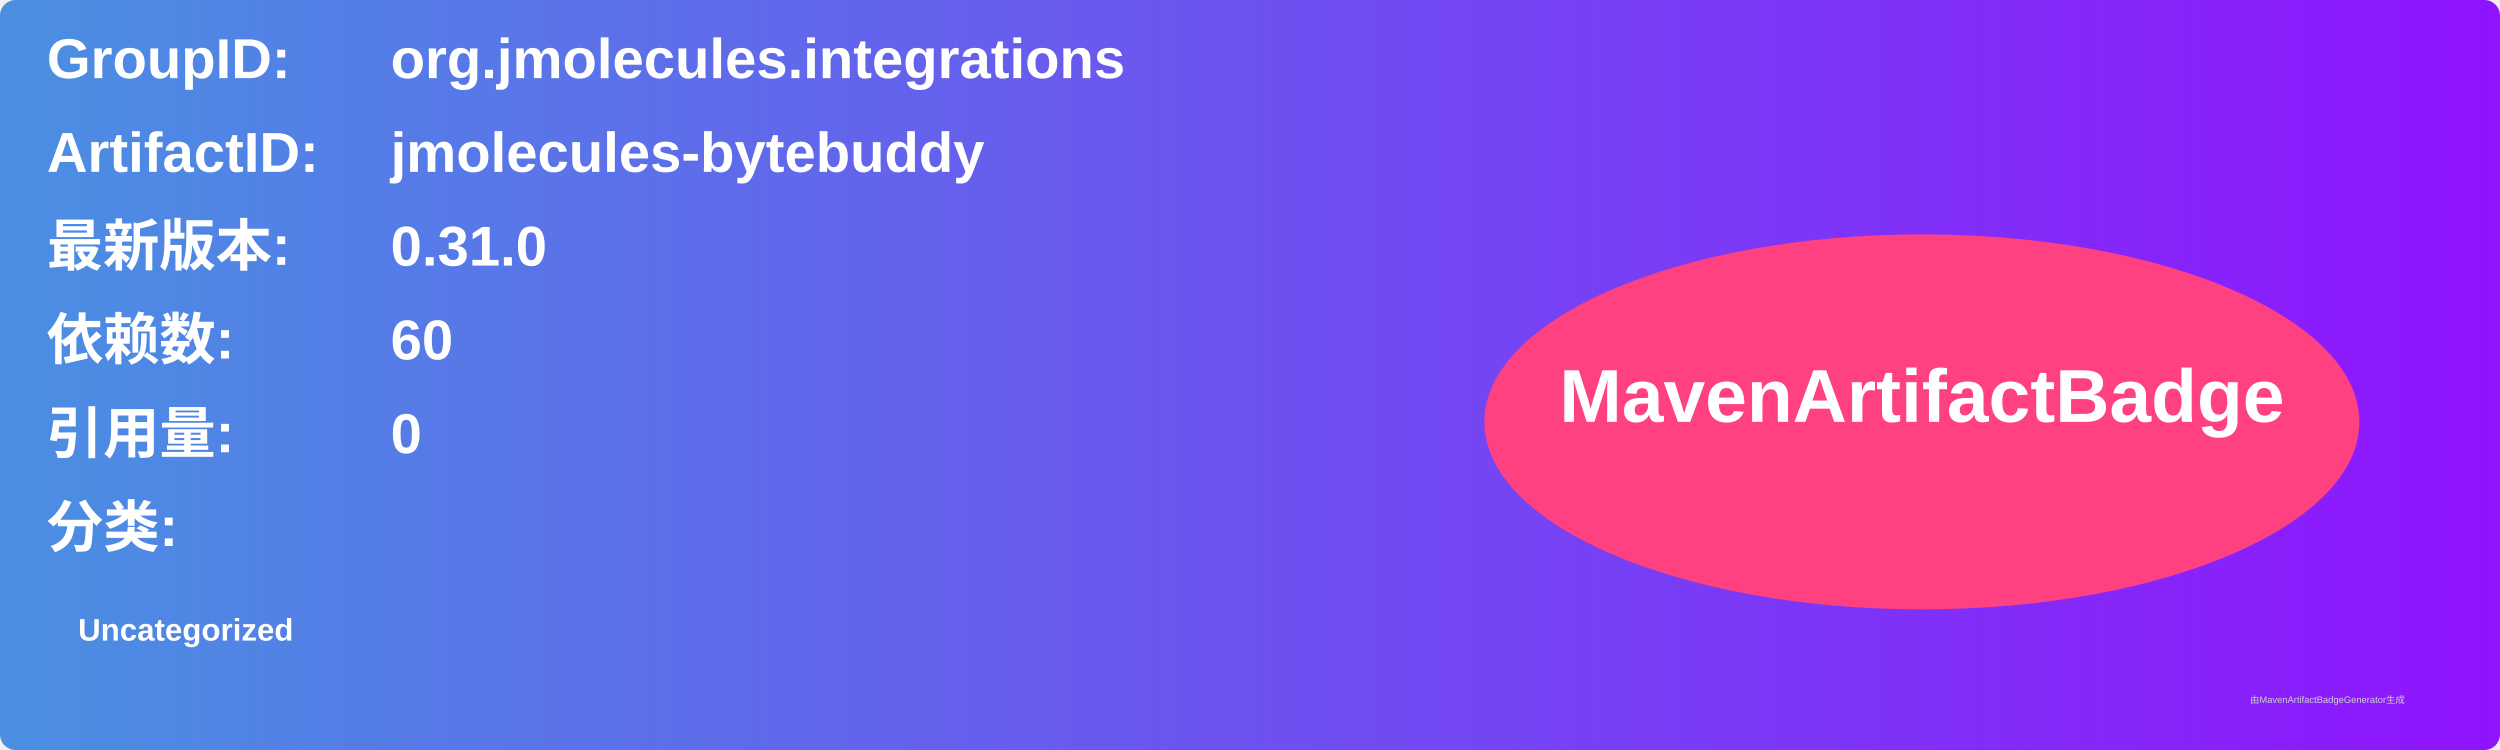
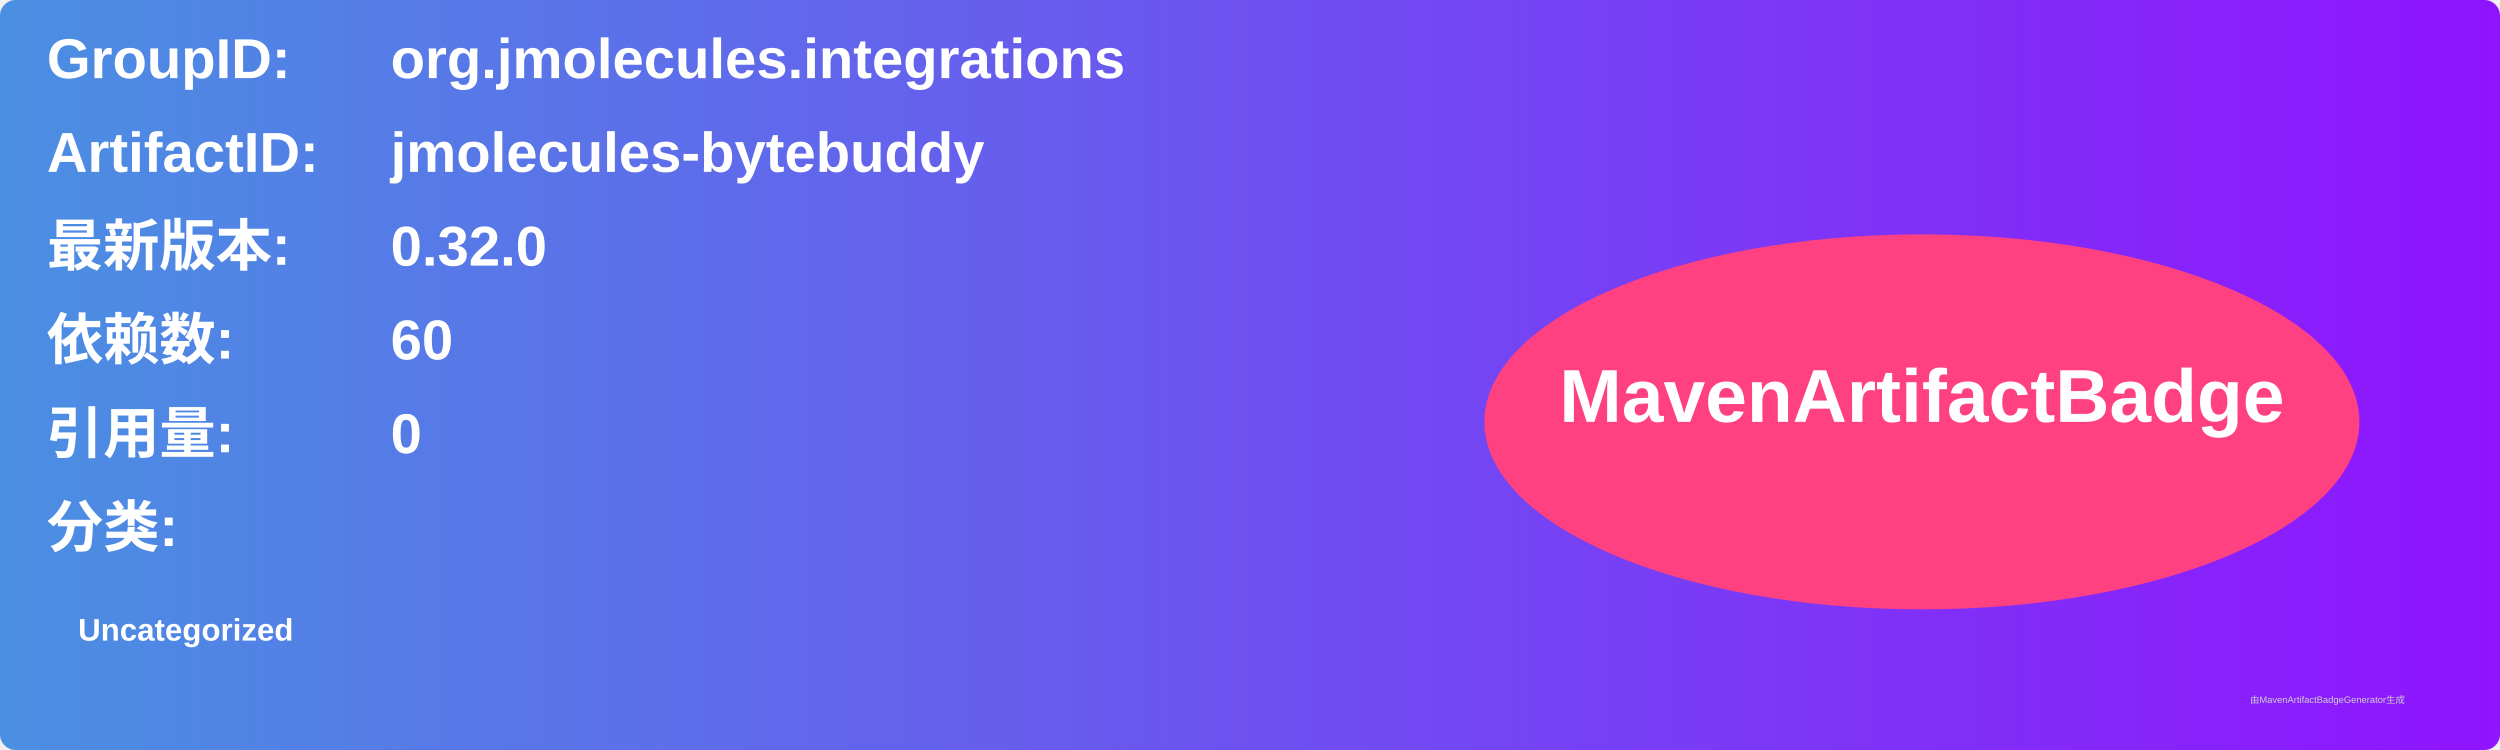
<svg xmlns="http://www.w3.org/2000/svg" width="800" height="240" viewBox="0 0 800 240">
  <linearGradient id="grad" x1="0%" y1="0%" x2="100%" y2="0%">
    <stop offset="0%" stop-color="#4a90e2" />
    <stop offset="100%" stop-color="#9013fe" />
  </linearGradient>
  <rect width="100%" height="100%" rx="5" ry="5" fill="url(#grad)" />
  <g transform="translate(15, 15)">
    <text x="0" y="10" font-family="Arial" font-size="18" fill="white" font-weight="bold" width="260">GroupID:</text>
    <text x="110" y="10" font-family="Arial" font-size="18" fill="white" font-weight="bold" width="460">org.jmolecules.integrations</text>
    <text x="0" y="40" font-family="Arial" font-size="18" fill="white" font-weight="bold" width="260">ArtifactID:</text>
    <text x="110" y="40" font-family="Arial" font-size="18" fill="white" font-weight="bold" width="460">jmolecules-bytebuddy</text>
    <text x="0" y="70" font-family="Arial" font-size="18" fill="white" font-weight="bold">最新版本:</text>
    <text x="110" y="70" font-family="Arial" font-size="18" fill="white" font-weight="bold">
-       <tspan font-weight="bold">0.31.0</tspan>
+       <tspan font-weight="bold">0.32.0</tspan>
    </text>
    <text x="0" y="100" font-family="Arial" font-size="18" fill="white" font-weight="bold">依赖数: </text>
    <text x="110" y="100" font-family="Arial" font-size="18" fill="white">
      <tspan font-weight="bold">60</tspan>
    </text>
    <text x="0" y="130" font-family="Arial" font-size="18" fill="white" font-weight="bold">引用量: </text>
    <text x="110" y="130" font-family="Arial" font-size="18" fill="white">
      <tspan font-weight="bold">0</tspan>
    </text>
    <text x="0" y="160" font-family="Arial" font-size="18" fill="white" font-weight="bold">分类:</text>
    <text x="10" y="190" font-family="Arial" font-size="10" fill="white">
      <tspan font-weight="bold">Uncategorized</tspan>
    </text>
    <ellipse cx="600" cy="120" rx="140" ry="60" fill="#ff4081" />
    <text x="600" y="120" text-anchor="middle" font-family="Arial" font-size="24" fill="white" font-weight="bold">MavenArtifactBadge</text>
  </g>
  <text x="720" y="225" font-family="Arial" font-size="3" fill="#d0d0d0">由MavenArtifactBadgeGenerator生成</text>
</svg>
